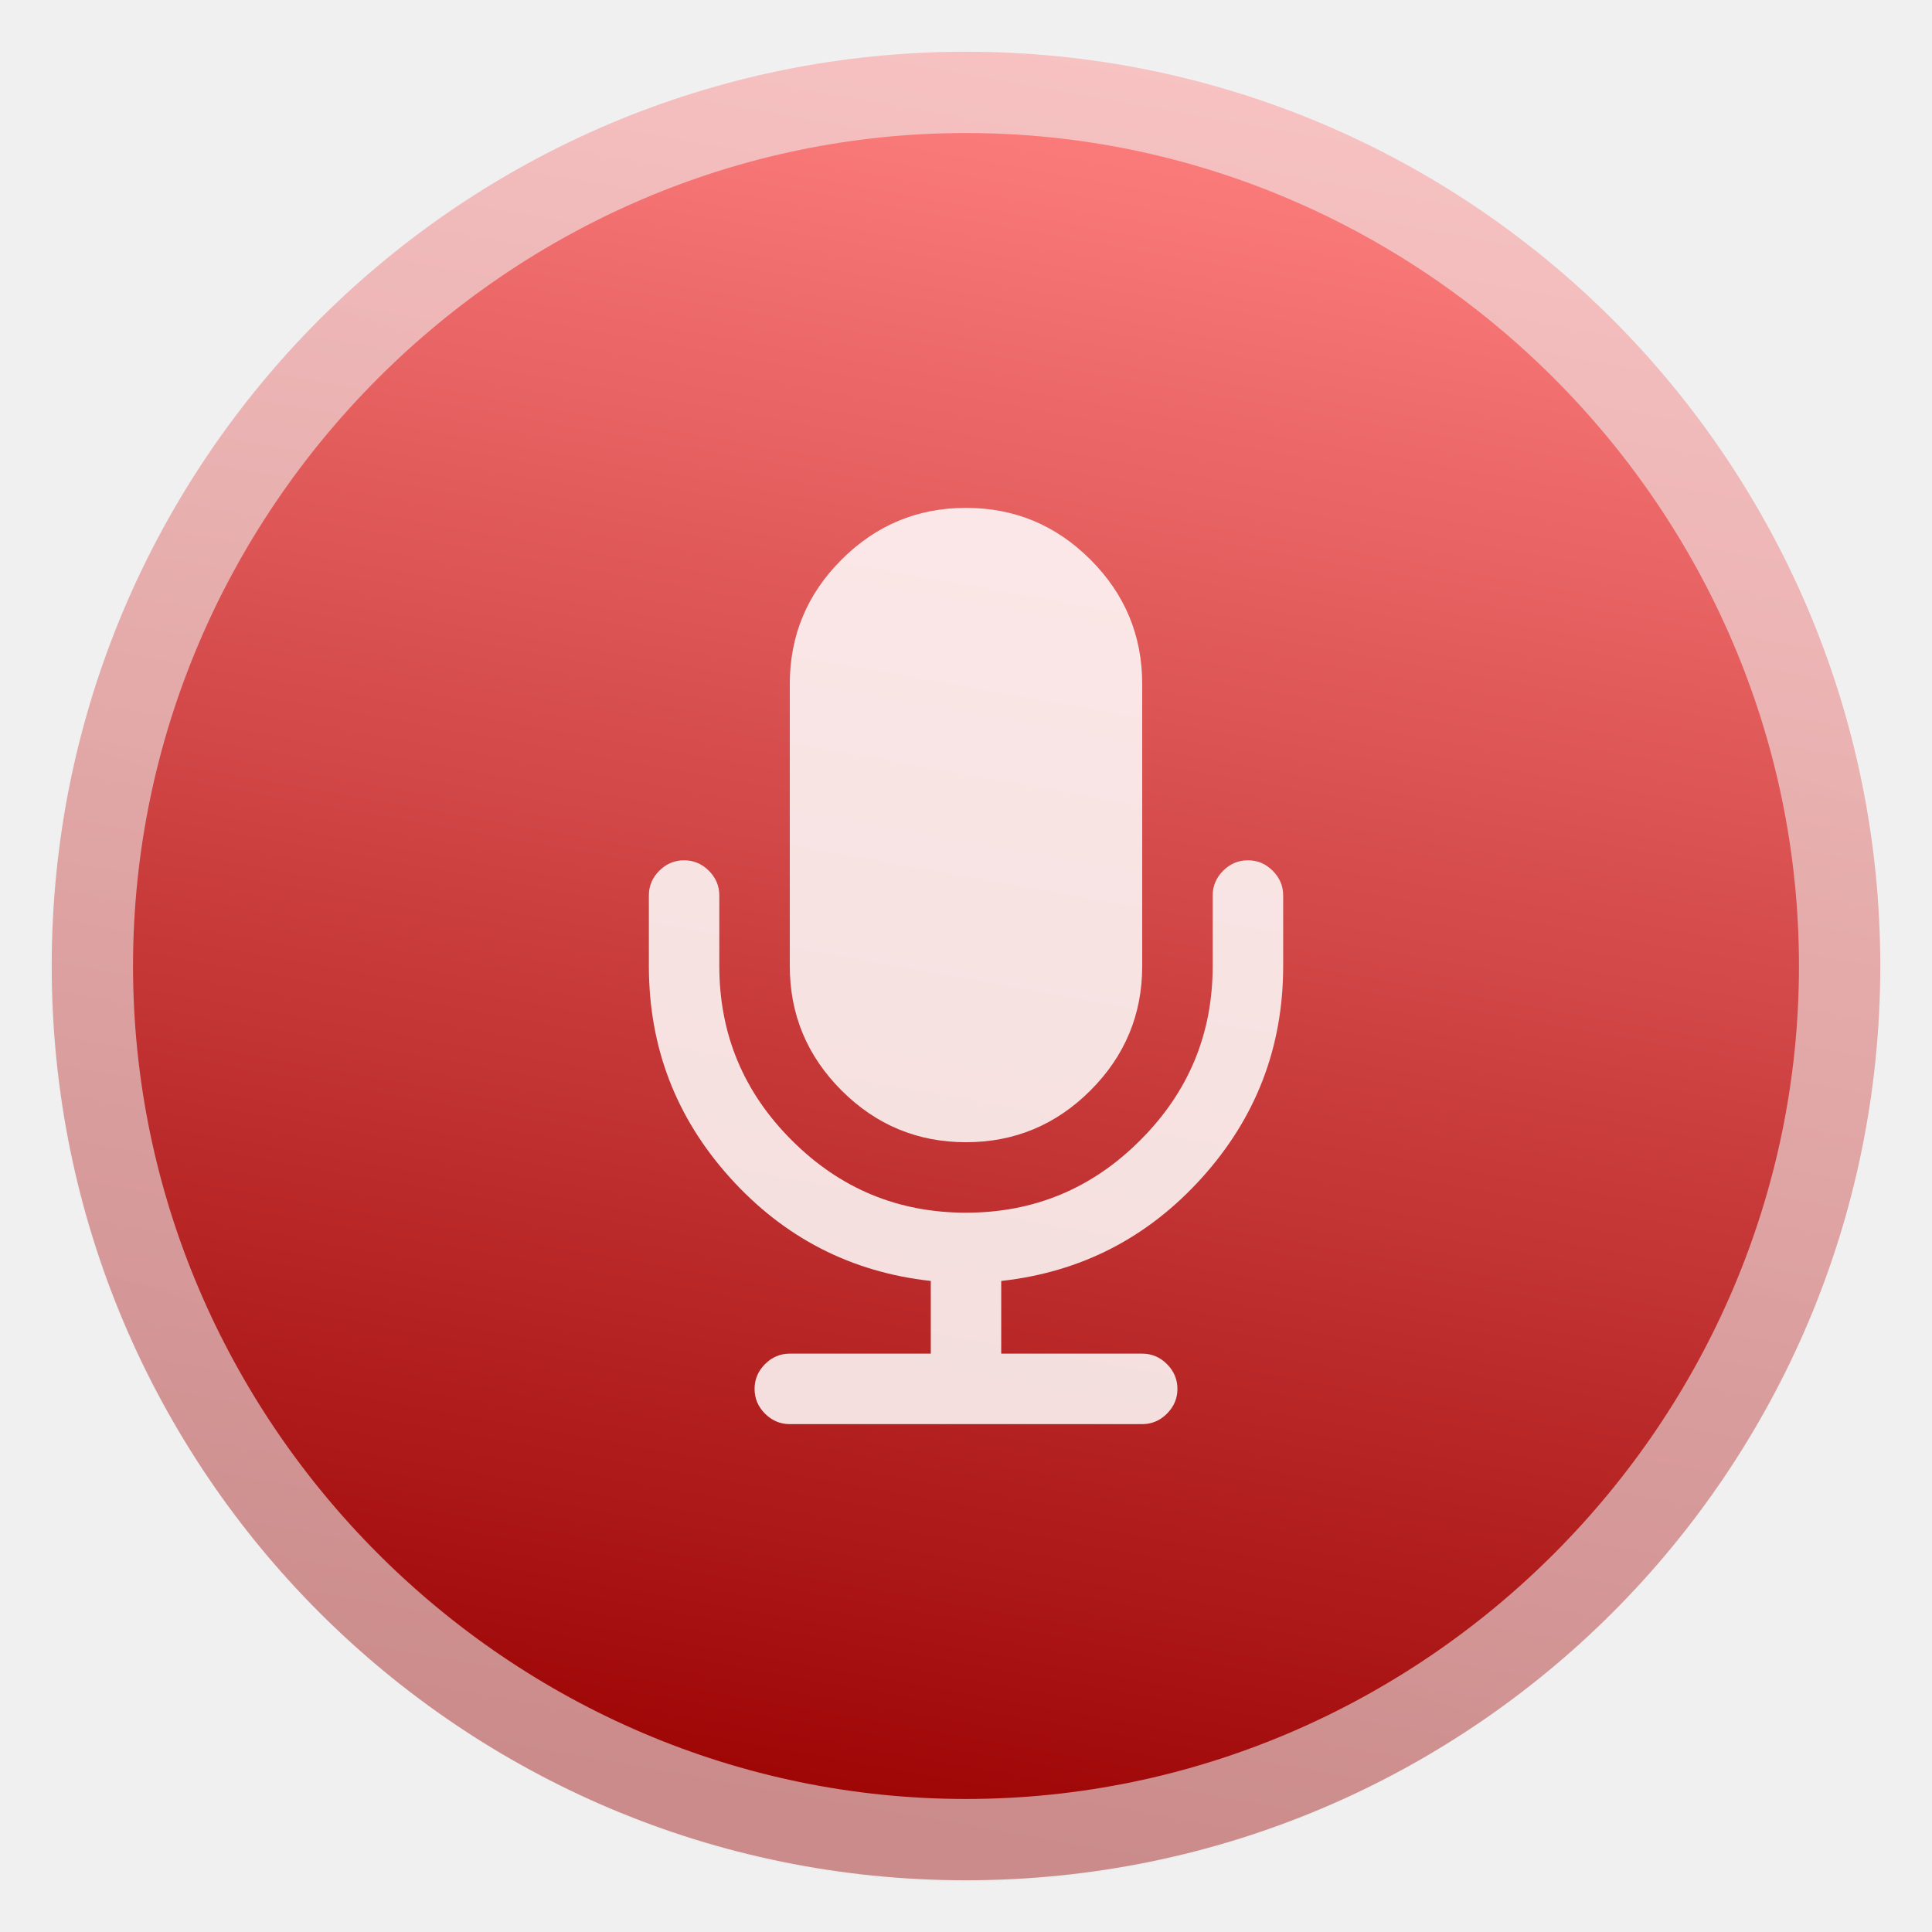
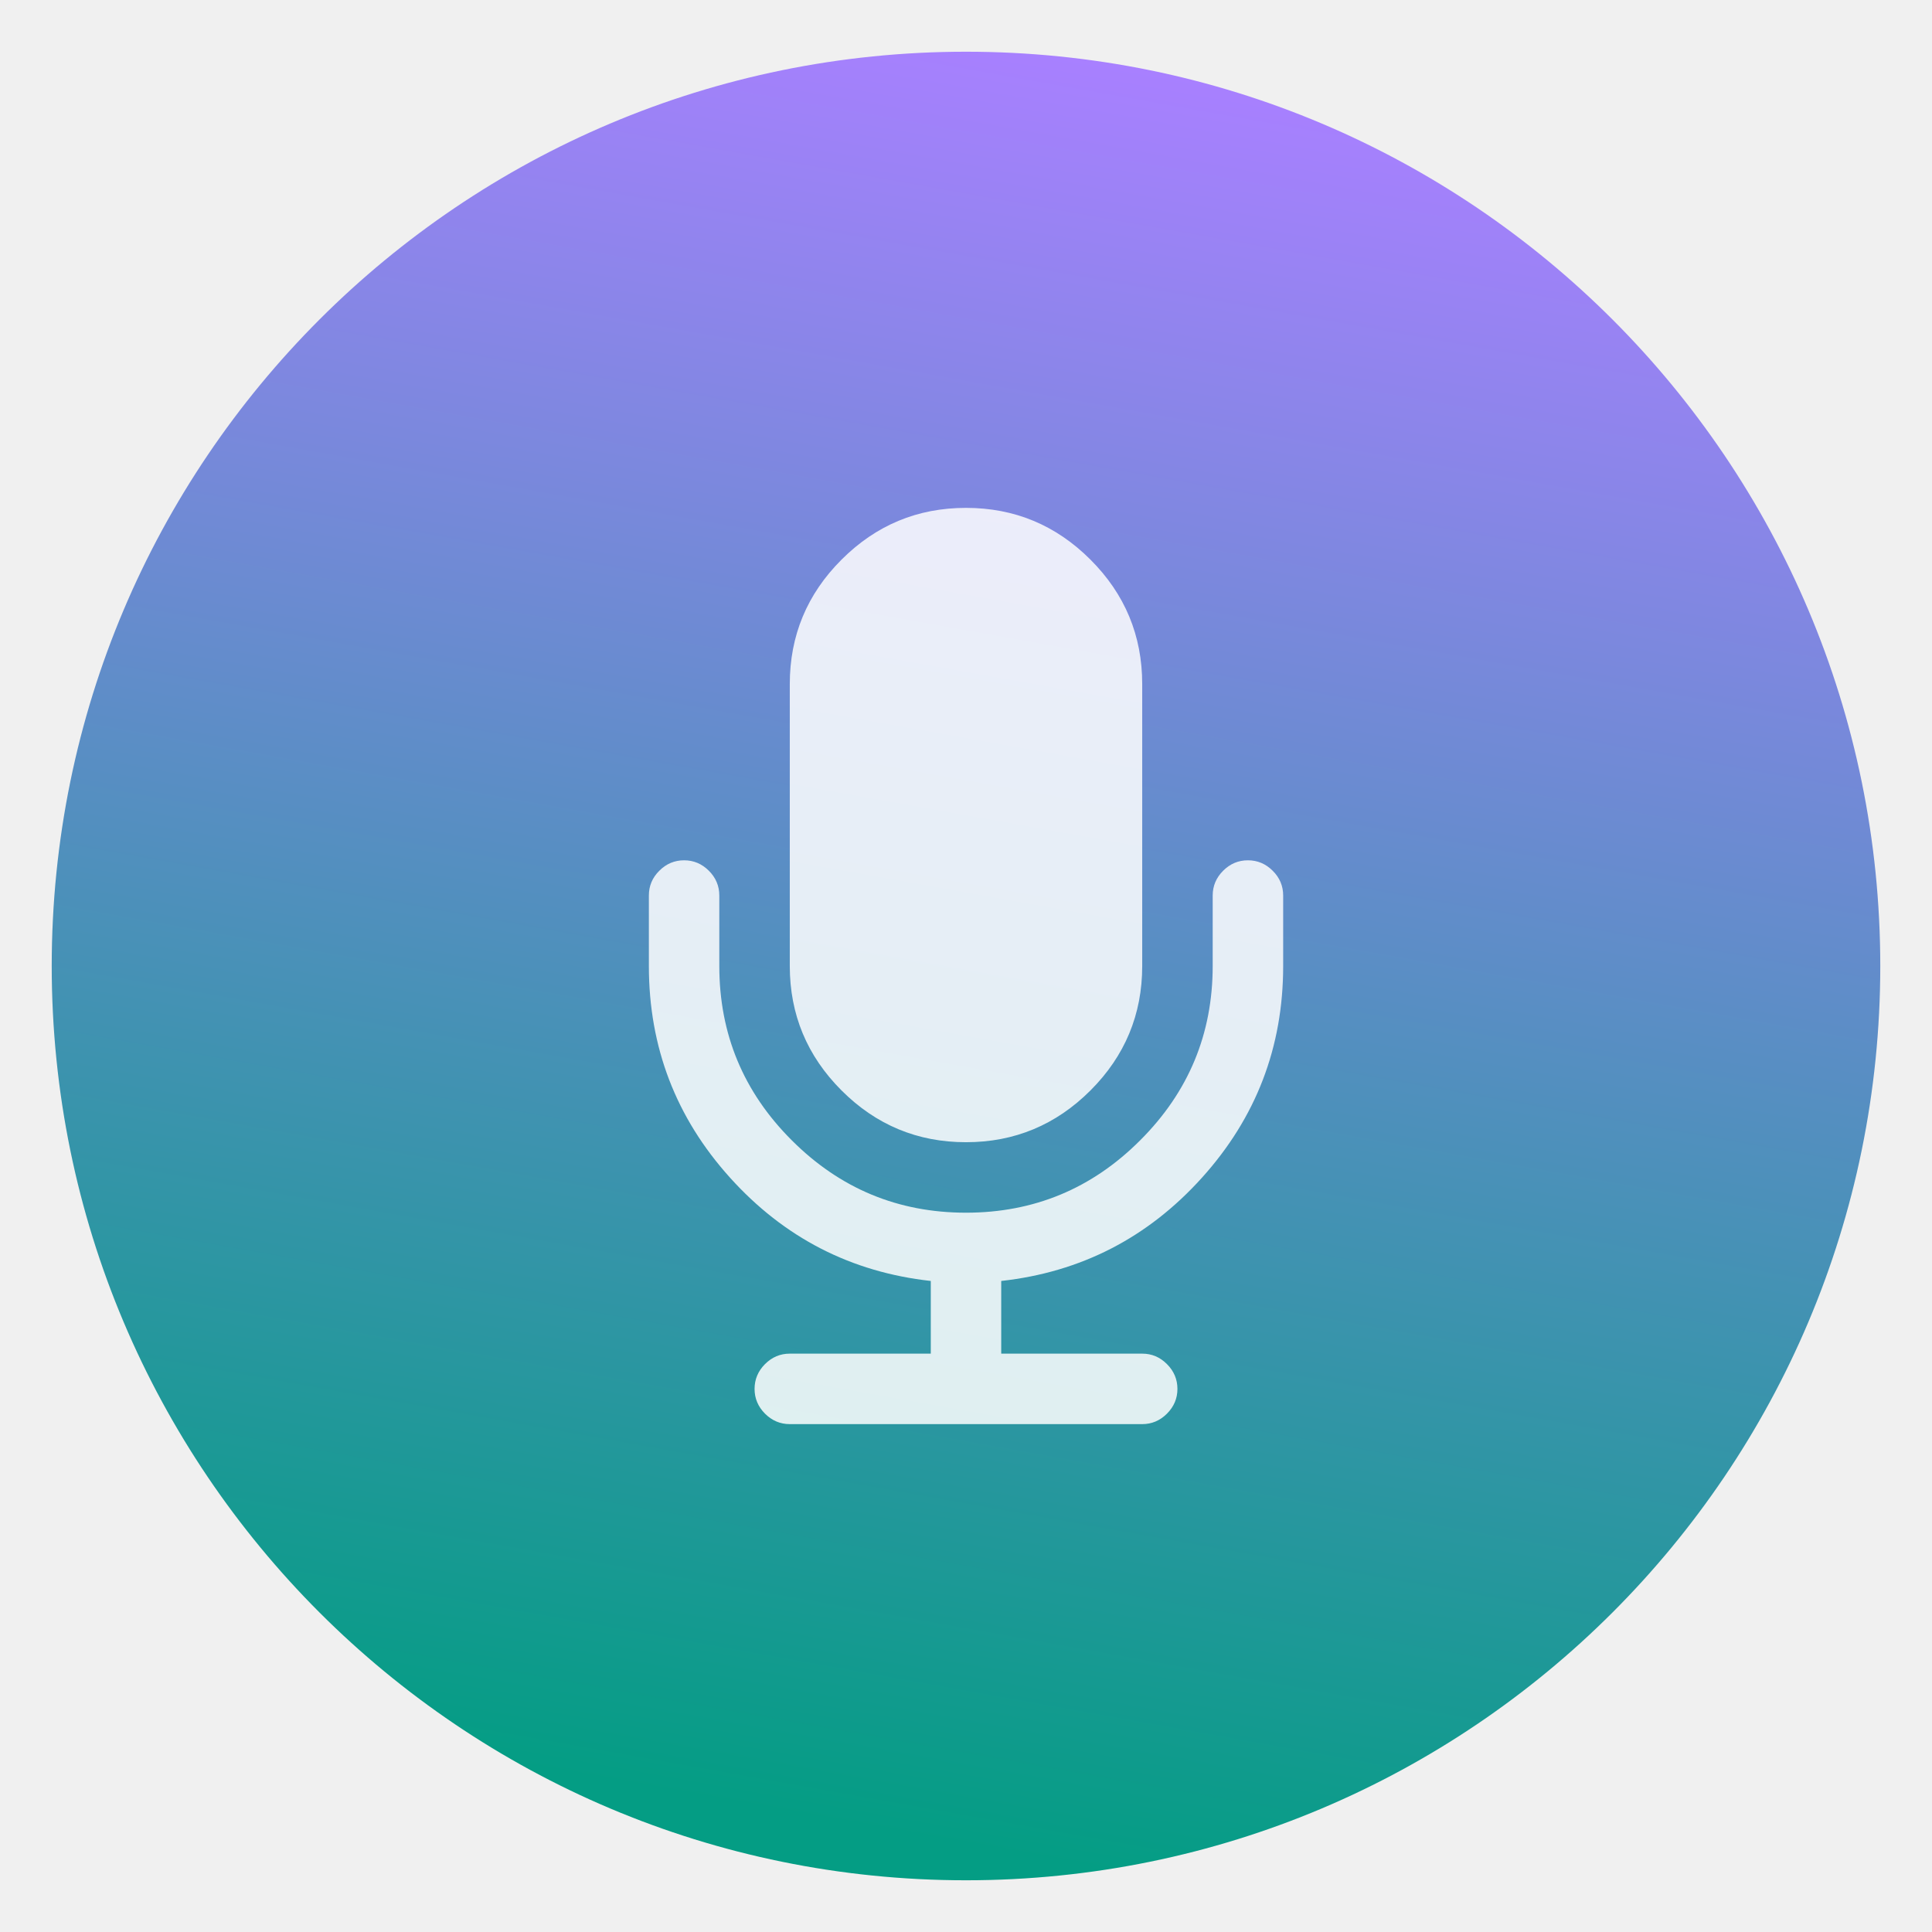
<svg xmlns="http://www.w3.org/2000/svg" style="clip-rule:evenodd;fill-rule:evenodd;stroke-linejoin:round;stroke-miterlimit:2" version="1.1" viewBox="0 0 48 48">
  <circle cx="24" cy="24" r="22.715" style="fill:url(#_Linear1)" />
-   <path d="m24 1.236c-12.488 0-22.764 10.276-22.764 22.764s10.276 22.764 22.764 22.764 22.764-10.276 22.764-22.764-10.276-22.764-22.764-22.764zm0 2.069c11.353 0 20.695 9.342 20.695 20.695s-9.342 20.695-20.695 20.695-20.695-9.342-20.695-20.695 9.342-20.695 20.695-20.695z" style="fill-rule:nonzero;fill:url(#_Linear2)" />
-   <path d="m31.62 21.634c-0.173-0.174-0.379-0.26-0.616-0.26s-0.442 0.086-0.616 0.26c-0.172 0.172-0.259 0.378-0.259 0.615v1.751c0 1.688-0.6 3.13-1.8 4.329-1.198 1.201-2.641 1.8-4.329 1.8s-3.13-0.599-4.33-1.8c-1.2-1.198-1.799-2.641-1.799-4.329v-1.751c0-0.237-0.087-0.443-0.259-0.615-0.174-0.174-0.379-0.26-0.616-0.26s-0.443 0.086-0.616 0.26c-0.174 0.172-0.259 0.378-0.259 0.615v1.751c0 2.016 0.672 3.768 2.017 5.26s3.007 2.346 4.987 2.565v1.806h-3.503c-0.237 0-0.442 0.086-0.616 0.26-0.172 0.173-0.259 0.379-0.259 0.616s0.087 0.441 0.259 0.615c0.174 0.173 0.379 0.26 0.616 0.26h8.756c0.237 0 0.442-0.087 0.615-0.26 0.173-0.174 0.26-0.378 0.26-0.615s-0.087-0.443-0.26-0.616c-0.173-0.174-0.378-0.26-0.615-0.26h-3.503v-1.806c1.98-0.219 3.642-1.073 4.987-2.565s2.018-3.244 2.018-5.26v-1.751c0-0.237-0.086-0.443-0.26-0.615zm-7.62 6.744c1.203 0 2.234-0.429 3.092-1.286 0.857-0.857 1.286-1.888 1.286-3.092v-7.004c0-1.204-0.428-2.235-1.286-3.092-0.858-0.858-1.889-1.286-3.092-1.286-1.204 0-2.234 0.428-3.092 1.286-0.858 0.857-1.286 1.888-1.286 3.092v7.004c0 1.204 0.429 2.235 1.286 3.092s1.888 1.286 3.092 1.286z" style="fill-opacity:.85;fill-rule:nonzero;fill:#fff" />
+   <path d="m31.62 21.634c-0.173-0.174-0.379-0.26-0.616-0.26s-0.442 0.086-0.616 0.26c-0.172 0.172-0.259 0.378-0.259 0.615v1.751c0 1.688-0.6 3.13-1.8 4.329-1.198 1.201-2.641 1.8-4.329 1.8s-3.13-0.599-4.33-1.8c-1.2-1.198-1.799-2.641-1.799-4.329v-1.751c0-0.237-0.087-0.443-0.259-0.615-0.174-0.174-0.379-0.26-0.616-0.26s-0.443 0.086-0.616 0.26c-0.174 0.172-0.259 0.378-0.259 0.615v1.751c0 2.016 0.672 3.768 2.017 5.26s3.007 2.346 4.987 2.565v1.806h-3.503c-0.237 0-0.442 0.086-0.616 0.26-0.172 0.173-0.259 0.379-0.259 0.616s0.087 0.441 0.259 0.615c0.174 0.173 0.379 0.26 0.616 0.26h8.756c0.237 0 0.442-0.087 0.615-0.26 0.173-0.174 0.26-0.378 0.26-0.615s-0.087-0.443-0.26-0.616c-0.173-0.174-0.378-0.26-0.615-0.26h-3.503v-1.806c1.98-0.219 3.642-1.073 4.987-2.565s2.018-3.244 2.018-5.26v-1.751c0-0.237-0.086-0.443-0.26-0.615zm-7.62 6.744c1.203 0 2.234-0.429 3.092-1.286 0.857-0.857 1.286-1.888 1.286-3.092v-7.004c0-1.204-0.428-2.235-1.286-3.092-0.858-0.858-1.889-1.286-3.092-1.286-1.204 0-2.234 0.428-3.092 1.286-0.858 0.857-1.286 1.888-1.286 3.092v7.004c0 1.204 0.429 2.235 1.286 3.092s1.888 1.286 3.092 1.286z" style="fill-opacity:.85;fill-rule:nonzero;fill:white" />
  <defs>
-     <linearGradient id="_Linear1" x2="1" gradientTransform="matrix(8.19705,-43.2792,43.2792,8.19705,111.656,62.4251)" gradientUnits="userSpaceOnUse">
-       <stop style="stop-color:#9d0404" offset="0" />
-       <stop style="stop-color:#ff8080" offset="1" />
-     </linearGradient>
-     <linearGradient id="_Linear2" x2="1" gradientTransform="matrix(13.4515,-41.1304,41.1304,13.4515,96.5602,70.5627)" gradientUnits="userSpaceOnUse">
-       <stop style="stop-color:#ececec;stop-opacity:.58" offset="0" />
-       <stop style="stop-color:#f2f2f2;stop-opacity:.58" offset="1" />
+     <linearGradient id="_Linear1" x2="1" gradientTransform="matrix(8.19705,-43.2792,43.2792,8.19705,167.27,72.9583)" gradientUnits="userSpaceOnUse">
+       <stop style="stop-color:rgb(4,157,132)" offset="0" />
+       <stop style="stop-color:rgb(168,128,255)" offset="1" />
    </linearGradient>
  </defs>
</svg>
